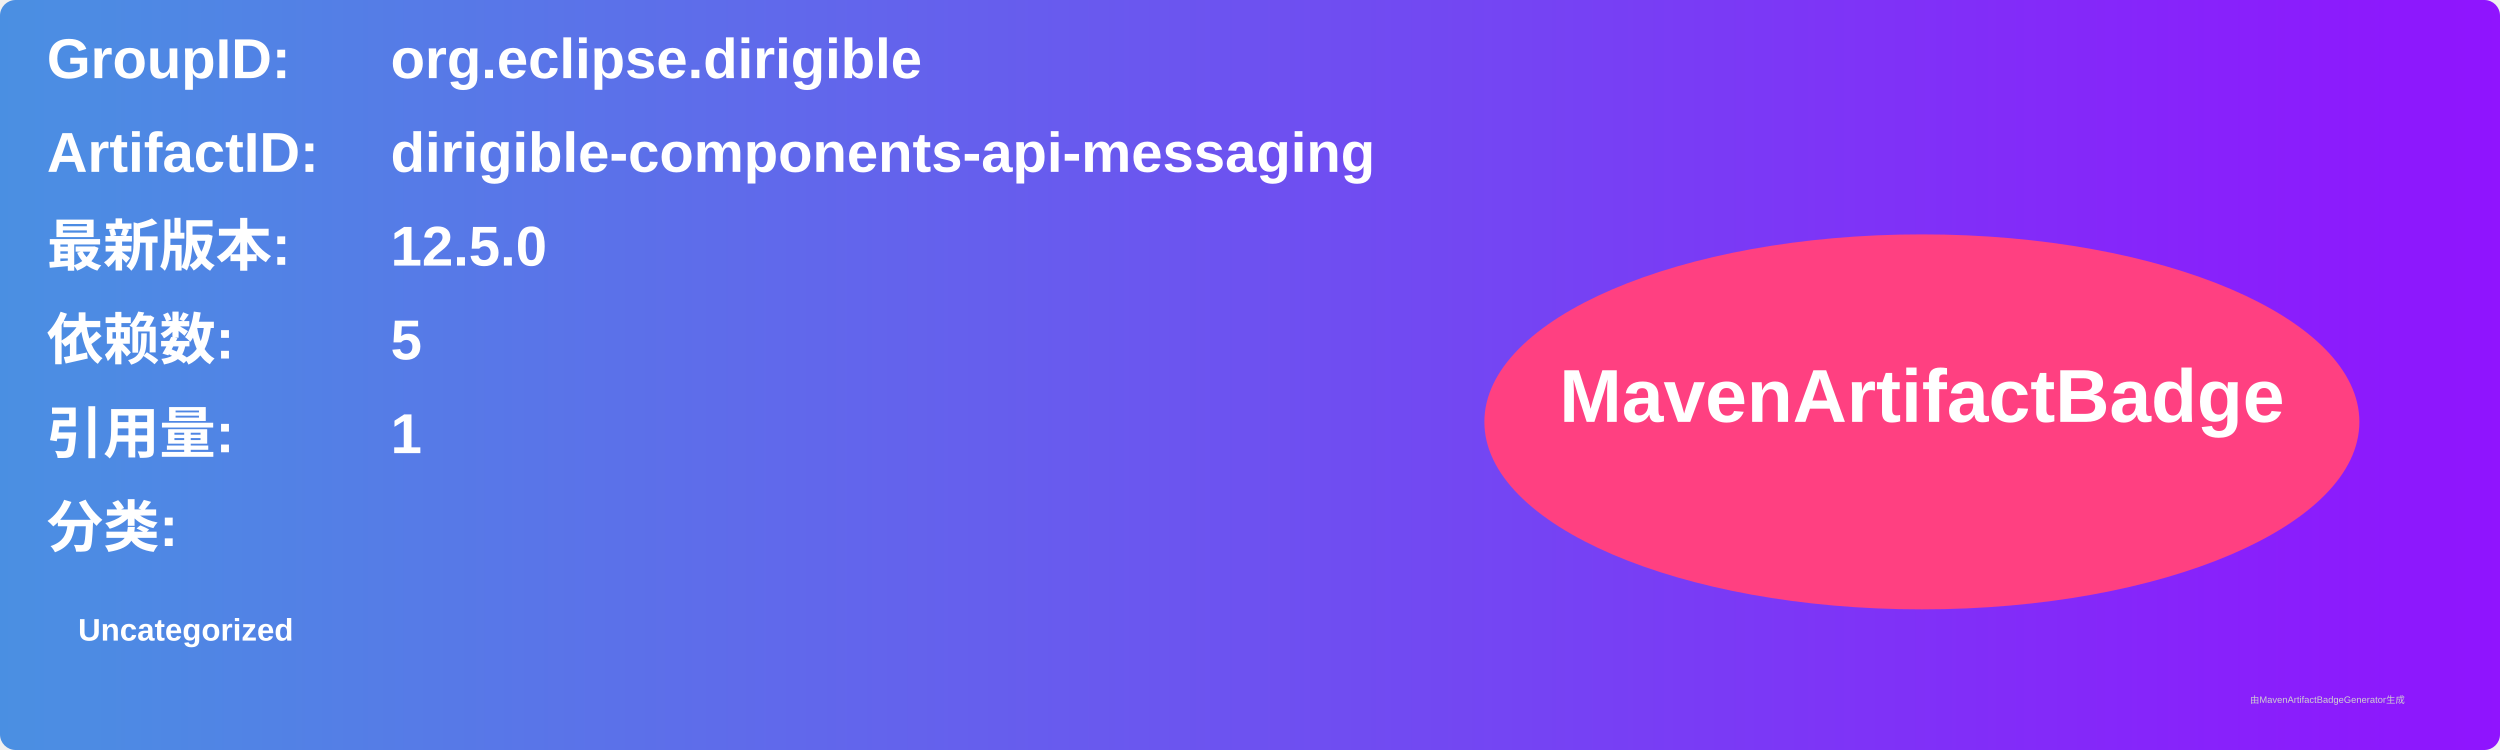
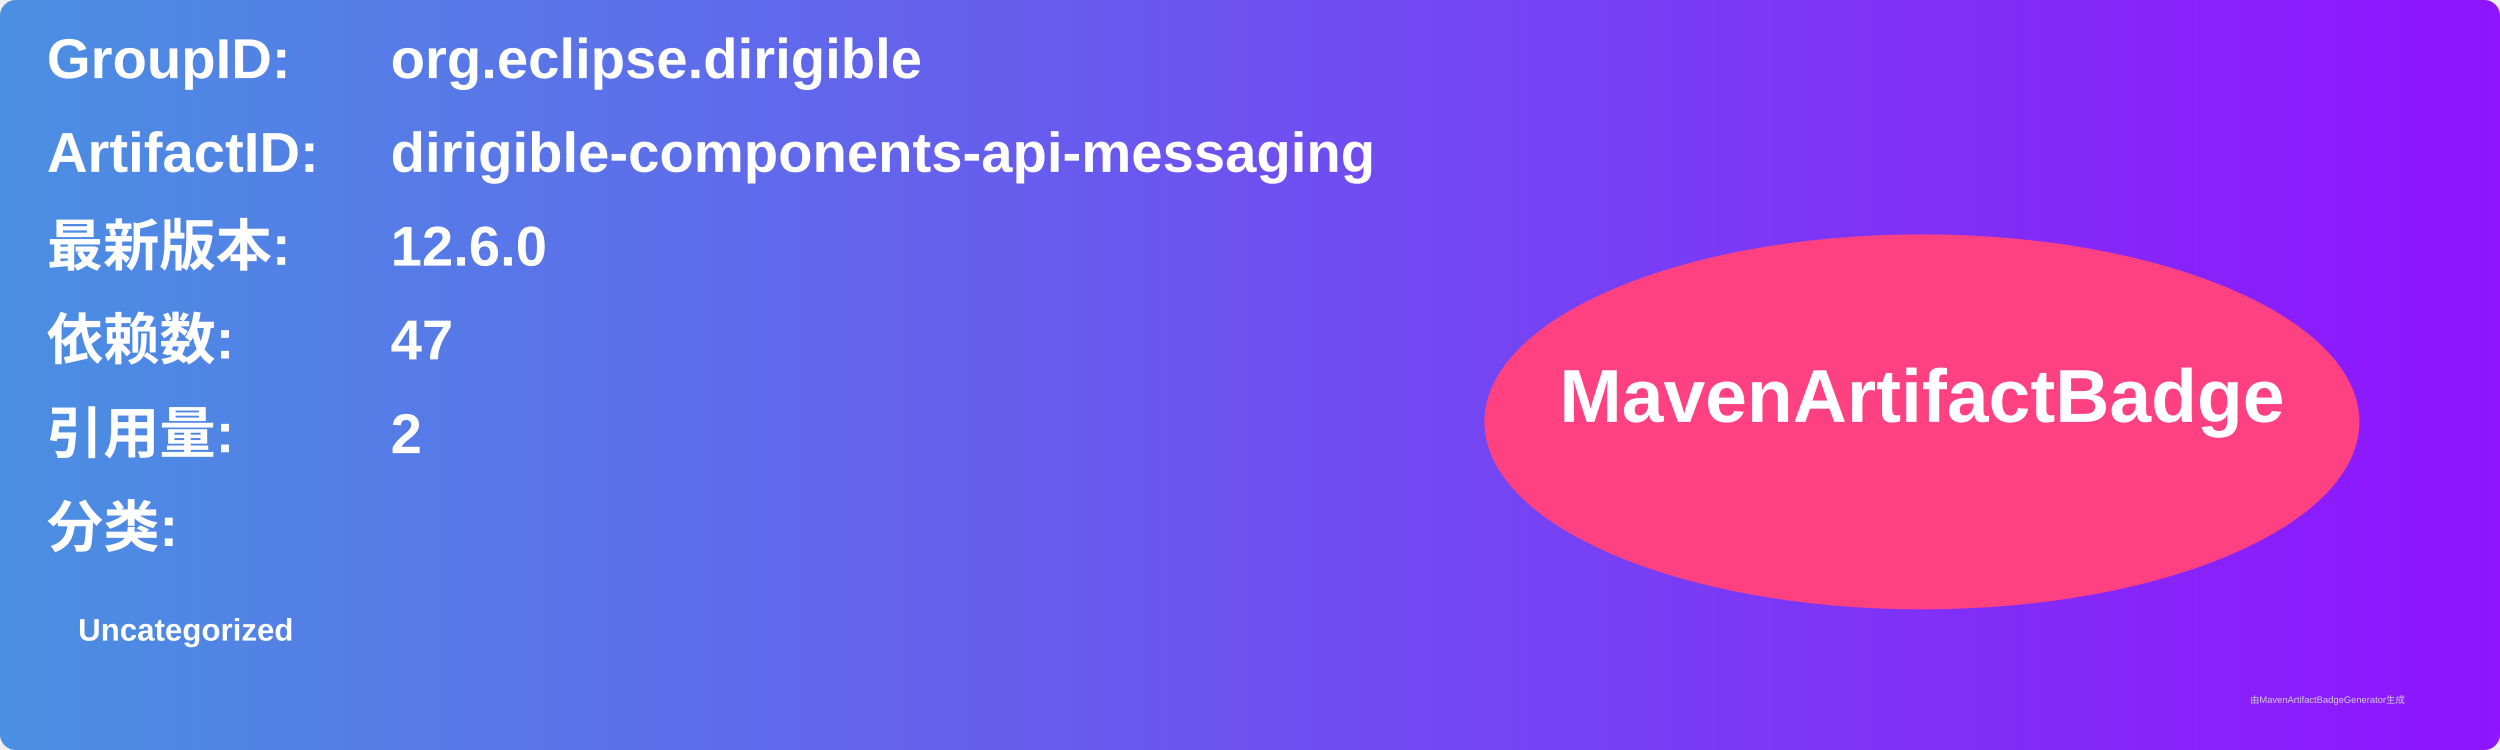
<svg xmlns="http://www.w3.org/2000/svg" width="800" height="240" viewBox="0 0 800 240">
  <linearGradient id="grad" x1="0%" y1="0%" x2="100%" y2="0%">
    <stop offset="0%" stop-color="#4a90e2" />
    <stop offset="100%" stop-color="#9013fe" />
  </linearGradient>
  <rect width="100%" height="100%" rx="5" ry="5" fill="url(#grad)" />
  <g transform="translate(15, 15)">
    <text x="0" y="10" font-family="Arial" font-size="18" fill="white" font-weight="bold" width="260">GroupID:</text>
    <text x="110" y="10" font-family="Arial" font-size="18" fill="white" font-weight="bold" width="460">org.eclipse.dirigible</text>
    <text x="0" y="40" font-family="Arial" font-size="18" fill="white" font-weight="bold" width="260">ArtifactID:</text>
    <text x="110" y="40" font-family="Arial" font-size="18" fill="white" font-weight="bold" width="460">dirigible-components-api-messaging</text>
    <text x="0" y="70" font-family="Arial" font-size="18" fill="white" font-weight="bold">最新版本:</text>
    <text x="110" y="70" font-family="Arial" font-size="18" fill="white" font-weight="bold">
-       <tspan font-weight="bold">12.5.0</tspan>
+       <tspan font-weight="bold">12.6.0</tspan>
    </text>
    <text x="0" y="100" font-family="Arial" font-size="18" fill="white" font-weight="bold">依赖数: </text>
    <text x="110" y="100" font-family="Arial" font-size="18" fill="white">
-       <tspan font-weight="bold">5</tspan>
+       <tspan font-weight="bold">47</tspan>
    </text>
    <text x="0" y="130" font-family="Arial" font-size="18" fill="white" font-weight="bold">引用量: </text>
    <text x="110" y="130" font-family="Arial" font-size="18" fill="white">
-       <tspan font-weight="bold">1</tspan>
+       <tspan font-weight="bold">2</tspan>
    </text>
    <text x="0" y="160" font-family="Arial" font-size="18" fill="white" font-weight="bold">分类:</text>
    <text x="10" y="190" font-family="Arial" font-size="10" fill="white">
      <tspan font-weight="bold">Uncategorized</tspan>
    </text>
    <ellipse cx="600" cy="120" rx="140" ry="60" fill="#ff4081" />
    <text x="600" y="120" text-anchor="middle" font-family="Arial" font-size="24" fill="white" font-weight="bold">MavenArtifactBadge</text>
  </g>
  <text x="720" y="225" font-family="Arial" font-size="3" fill="#d0d0d0">由MavenArtifactBadgeGenerator生成</text>
</svg>
